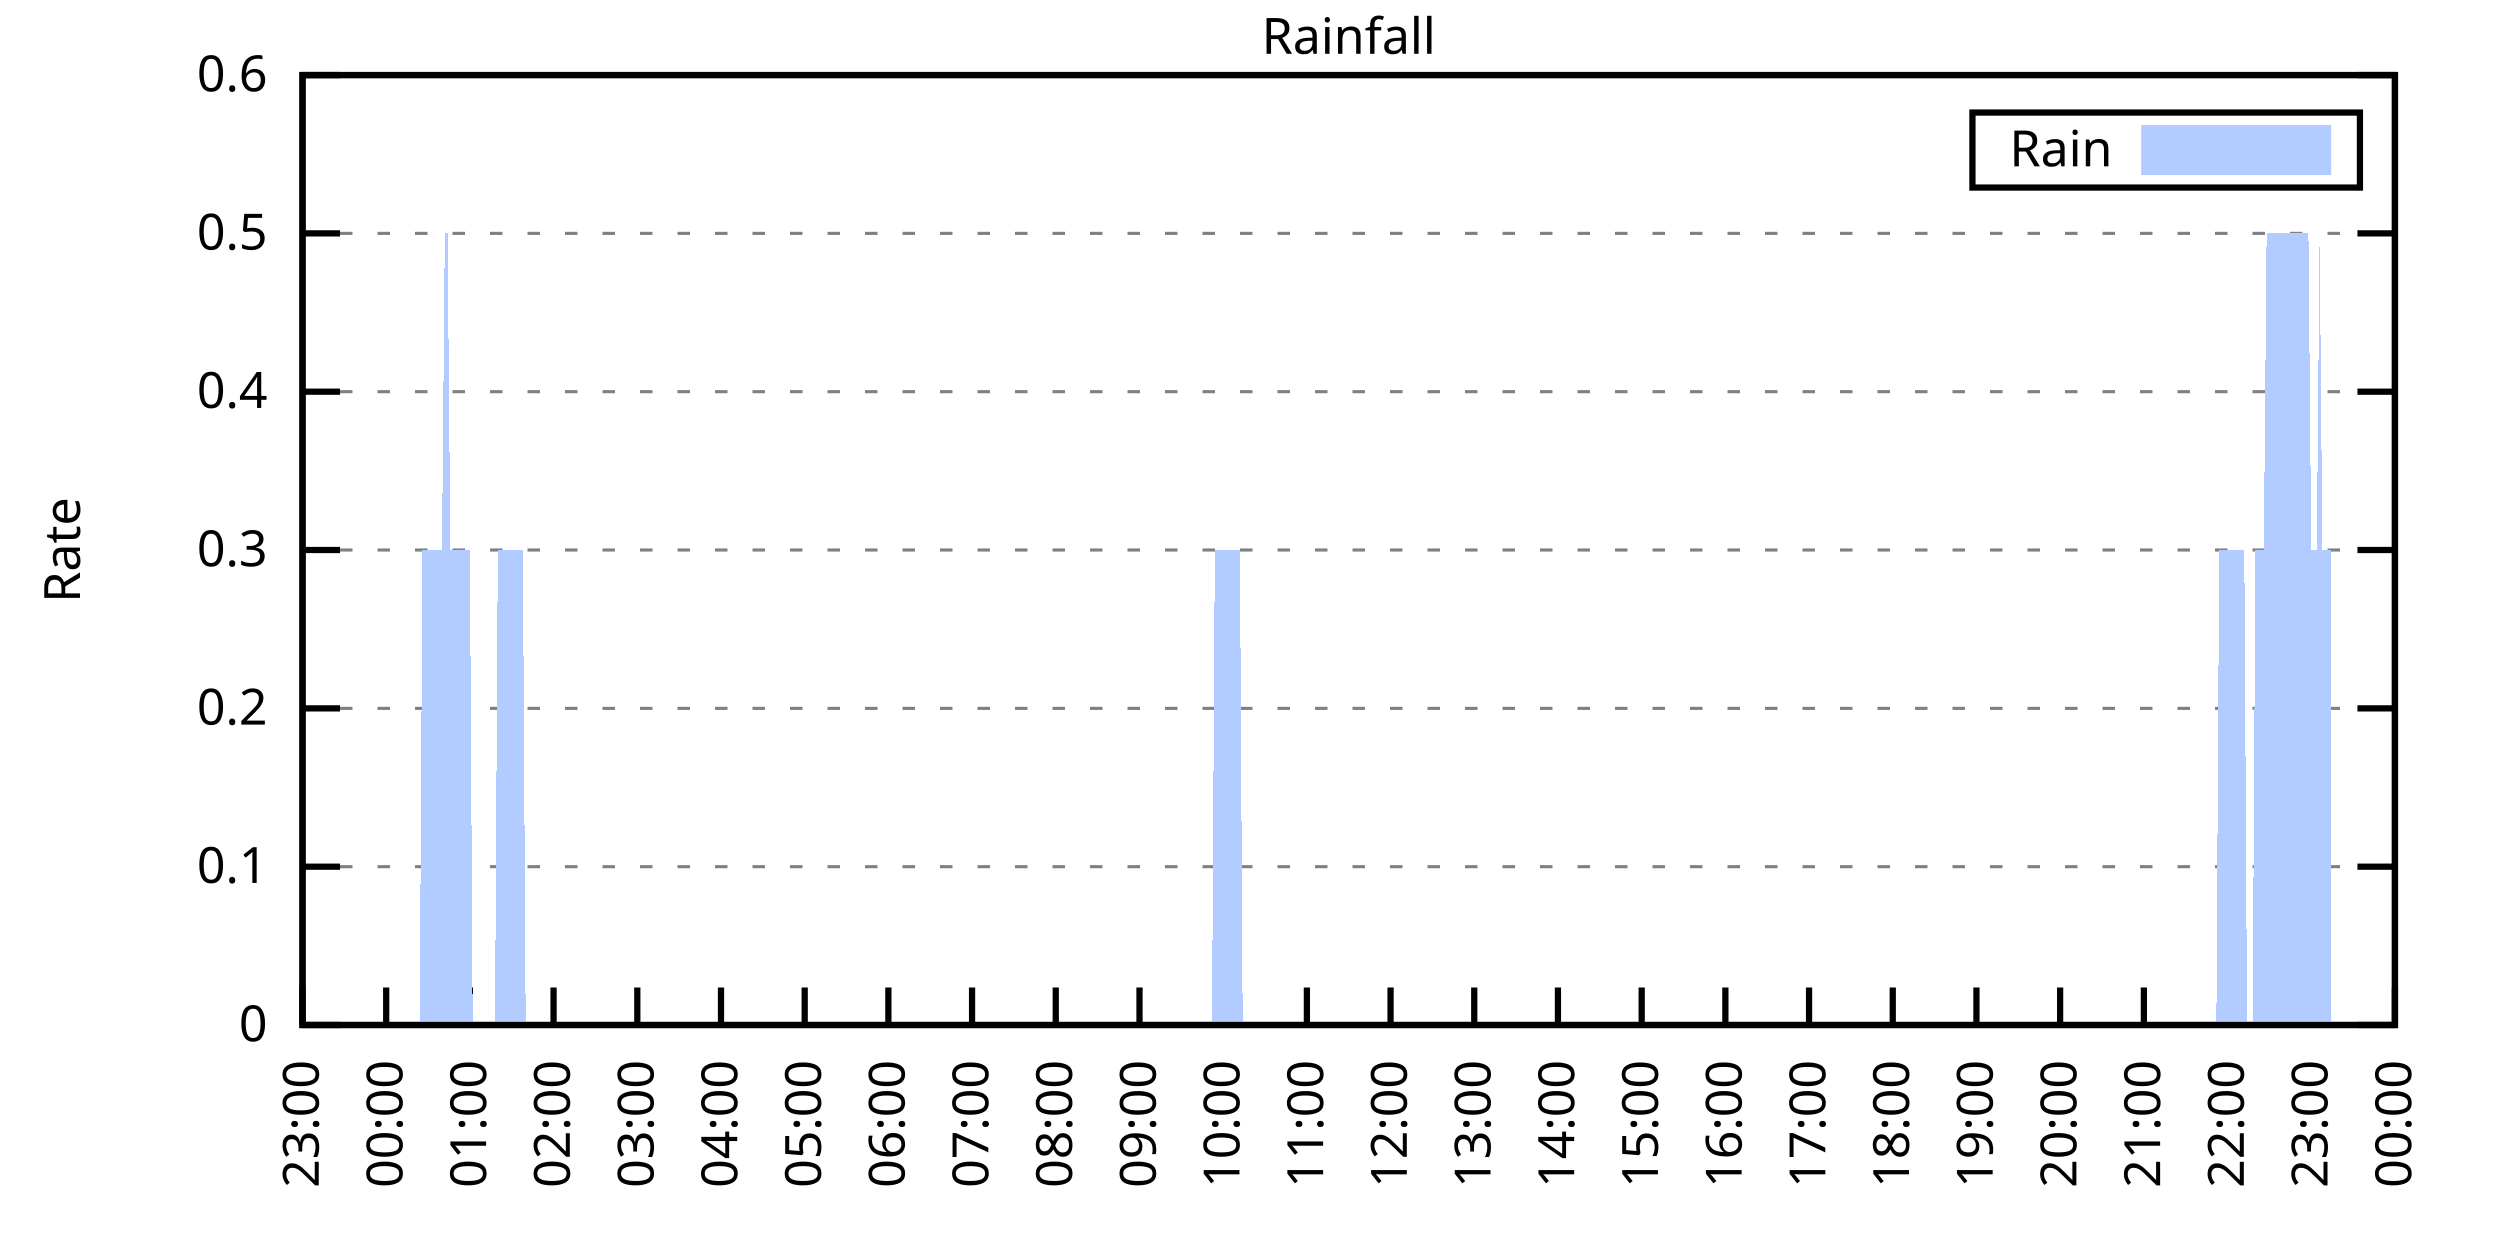
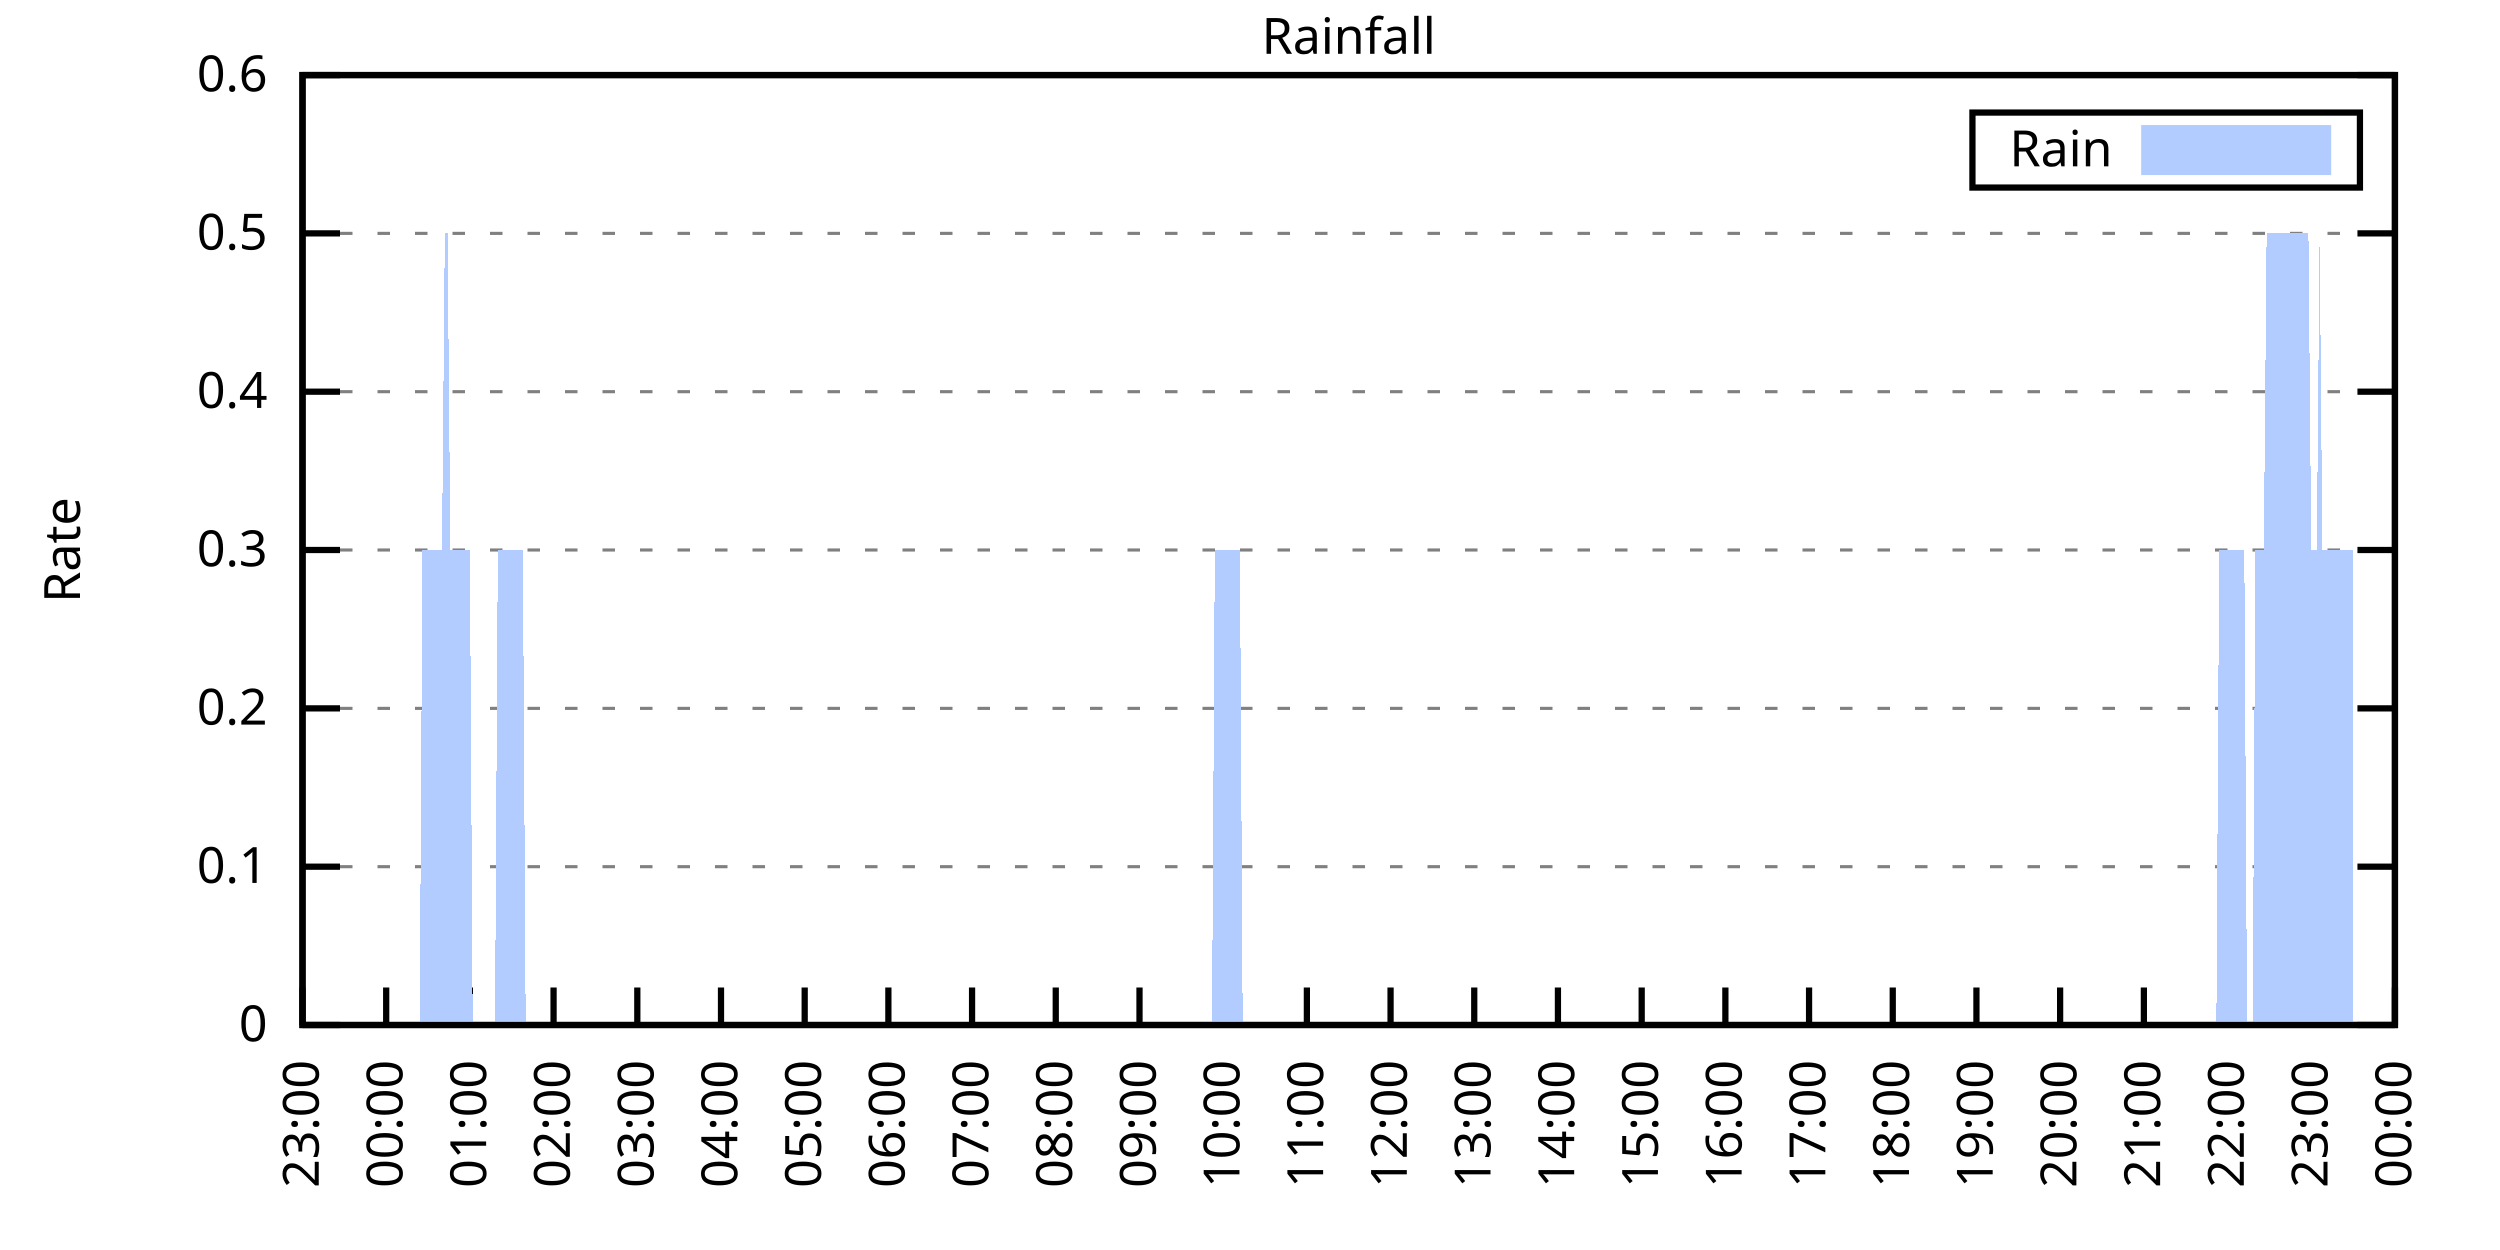
<svg xmlns="http://www.w3.org/2000/svg" xmlns:xlink="http://www.w3.org/1999/xlink" width="400" height="200" viewBox="0 0 400 200">
  <g id="gnuplot_canvas">
    <rect x="0" y="0" width="400" height="200" fill="none" />
    <defs>
      <circle id="gpDot" r="0.5" stroke-width="0.5" stroke="currentColor" />
      <path id="gpPt0" stroke-width="0.333" stroke="currentColor" d="M-1,0 h2 M0,-1 v2" />
      <path id="gpPt1" stroke-width="0.333" stroke="currentColor" d="M-1,-1 L1,1 M1,-1 L-1,1" />
      <path id="gpPt2" stroke-width="0.333" stroke="currentColor" d="M-1,0 L1,0 M0,-1 L0,1 M-1,-1 L1,1 M-1,1 L1,-1" />
      <rect id="gpPt3" stroke-width="0.333" stroke="currentColor" x="-1" y="-1" width="2" height="2" />
      <rect id="gpPt4" stroke-width="0.333" stroke="currentColor" fill="currentColor" x="-1" y="-1" width="2" height="2" />
      <circle id="gpPt5" stroke-width="0.333" stroke="currentColor" cx="0" cy="0" r="1" />
      <use xlink:href="#gpPt5" id="gpPt6" fill="currentColor" stroke="none" />
      <path id="gpPt7" stroke-width="0.333" stroke="currentColor" d="M0,-1.33 L-1.33,0.67 L1.33,0.67 z" />
      <use xlink:href="#gpPt7" id="gpPt8" fill="currentColor" stroke="none" />
      <use xlink:href="#gpPt7" id="gpPt9" stroke="currentColor" transform="rotate(180)" />
      <use xlink:href="#gpPt9" id="gpPt10" fill="currentColor" stroke="none" />
      <use xlink:href="#gpPt3" id="gpPt11" stroke="currentColor" transform="rotate(45)" />
      <use xlink:href="#gpPt11" id="gpPt12" fill="currentColor" stroke="none" />
      <path id="gpPt13" stroke-width="0.333" stroke="currentColor" d="M0,1.330 L1.265,0.411 L0.782,-1.067 L-0.782,-1.076 L-1.265,0.411 z" />
      <use xlink:href="#gpPt13" id="gpPt14" fill="currentColor" stroke="none" />
      <filter id="textbox" filterUnits="objectBoundingBox" x="0" y="0" height="1" width="1">
        <feFlood flood-color="white" flood-opacity="1" result="bgnd" />
        <feComposite in="SourceGraphic" in2="bgnd" operator="atop" />
      </filter>
      <filter id="greybox" filterUnits="objectBoundingBox" x="0" y="0" height="1" width="1">
        <feFlood flood-color="lightgrey" flood-opacity="1" result="grey" />
        <feComposite in="SourceGraphic" in2="grey" operator="atop" />
      </filter>
    </defs>
    <g fill="none" color="white" stroke="currentColor" stroke-width="1.00" stroke-linecap="butt" stroke-linejoin="miter">
</g>
    <g fill="none" color="black" stroke="currentColor" stroke-width="1.00" stroke-linecap="butt" stroke-linejoin="miter">
      <g stroke="none" shape-rendering="crispEdges">
        <polygon fill="rgb(255, 255, 255)" points="48.40,164.00 383.18,164.00 383.18,12.02 48.40,12.02 " />
      </g>
    </g>
    <g fill="none" color="black" stroke="currentColor" stroke-width="1.00" stroke-linecap="butt" stroke-linejoin="miter">
</g>
    <g fill="none" color="black" stroke="black" stroke-width="0.50" stroke-linecap="butt" stroke-linejoin="miter">
</g>
    <g fill="none" color="gray" stroke="currentColor" stroke-width="0.50" stroke-linecap="butt" stroke-linejoin="miter">
      <path stroke="gray" stroke-dasharray="2,4" class="gridline" d="M48.40,164.00 L383.19,164.00  " />
    </g>
    <g fill="none" color="gray" stroke="gray" stroke-width="1.00" stroke-linecap="butt" stroke-linejoin="miter">
</g>
    <g fill="none" color="black" stroke="currentColor" stroke-width="1.00" stroke-linecap="butt" stroke-linejoin="miter">
      <path stroke="black" d="M48.40,164.00 L54.40,164.00 M383.19,164.00 L377.19,164.00  " />
      <g transform="translate(42.80,166.60)" stroke="none" fill="black" font-family="Sans" font-size="8.00" text-anchor="end">
        <text>
          <tspan font-family="Sans"> 0</tspan>
        </text>
      </g>
    </g>
    <g fill="none" color="black" stroke="currentColor" stroke-width="1.00" stroke-linecap="butt" stroke-linejoin="miter">
</g>
    <g fill="none" color="black" stroke="black" stroke-width="0.50" stroke-linecap="butt" stroke-linejoin="miter">
</g>
    <g fill="none" color="gray" stroke="currentColor" stroke-width="0.50" stroke-linecap="butt" stroke-linejoin="miter">
      <path stroke="gray" stroke-dasharray="2,4" class="gridline" d="M48.40,138.67 L383.19,138.67  " />
    </g>
    <g fill="none" color="gray" stroke="gray" stroke-width="1.00" stroke-linecap="butt" stroke-linejoin="miter">
</g>
    <g fill="none" color="black" stroke="currentColor" stroke-width="1.00" stroke-linecap="butt" stroke-linejoin="miter">
      <path stroke="black" d="M48.40,138.67 L54.40,138.67 M383.19,138.67 L377.19,138.67  " />
      <g transform="translate(42.80,141.27)" stroke="none" fill="black" font-family="Sans" font-size="8.00" text-anchor="end">
        <text>
          <tspan font-family="Sans"> 0.1</tspan>
        </text>
      </g>
    </g>
    <g fill="none" color="black" stroke="currentColor" stroke-width="1.00" stroke-linecap="butt" stroke-linejoin="miter">
</g>
    <g fill="none" color="black" stroke="black" stroke-width="0.50" stroke-linecap="butt" stroke-linejoin="miter">
</g>
    <g fill="none" color="gray" stroke="currentColor" stroke-width="0.50" stroke-linecap="butt" stroke-linejoin="miter">
      <path stroke="gray" stroke-dasharray="2,4" class="gridline" d="M48.40,113.34 L383.19,113.34  " />
    </g>
    <g fill="none" color="gray" stroke="gray" stroke-width="1.00" stroke-linecap="butt" stroke-linejoin="miter">
</g>
    <g fill="none" color="black" stroke="currentColor" stroke-width="1.00" stroke-linecap="butt" stroke-linejoin="miter">
      <path stroke="black" d="M48.40,113.34 L54.40,113.34 M383.19,113.34 L377.19,113.34  " />
      <g transform="translate(42.80,115.94)" stroke="none" fill="black" font-family="Sans" font-size="8.00" text-anchor="end">
        <text>
          <tspan font-family="Sans"> 0.2</tspan>
        </text>
      </g>
    </g>
    <g fill="none" color="black" stroke="currentColor" stroke-width="1.00" stroke-linecap="butt" stroke-linejoin="miter">
</g>
    <g fill="none" color="black" stroke="black" stroke-width="0.50" stroke-linecap="butt" stroke-linejoin="miter">
</g>
    <g fill="none" color="gray" stroke="currentColor" stroke-width="0.50" stroke-linecap="butt" stroke-linejoin="miter">
      <path stroke="gray" stroke-dasharray="2,4" class="gridline" d="M48.40,88.00 L383.19,88.00  " />
    </g>
    <g fill="none" color="gray" stroke="gray" stroke-width="1.00" stroke-linecap="butt" stroke-linejoin="miter">
</g>
    <g fill="none" color="black" stroke="currentColor" stroke-width="1.00" stroke-linecap="butt" stroke-linejoin="miter">
      <path stroke="black" d="M48.40,88.00 L54.40,88.00 M383.19,88.00 L377.19,88.00  " />
      <g transform="translate(42.80,90.60)" stroke="none" fill="black" font-family="Sans" font-size="8.00" text-anchor="end">
        <text>
          <tspan font-family="Sans"> 0.3</tspan>
        </text>
      </g>
    </g>
    <g fill="none" color="black" stroke="currentColor" stroke-width="1.00" stroke-linecap="butt" stroke-linejoin="miter">
</g>
    <g fill="none" color="black" stroke="black" stroke-width="0.50" stroke-linecap="butt" stroke-linejoin="miter">
</g>
    <g fill="none" color="gray" stroke="currentColor" stroke-width="0.50" stroke-linecap="butt" stroke-linejoin="miter">
      <path stroke="gray" stroke-dasharray="2,4" class="gridline" d="M48.40,62.67 L383.19,62.67  " />
    </g>
    <g fill="none" color="gray" stroke="gray" stroke-width="1.00" stroke-linecap="butt" stroke-linejoin="miter">
</g>
    <g fill="none" color="black" stroke="currentColor" stroke-width="1.00" stroke-linecap="butt" stroke-linejoin="miter">
      <path stroke="black" d="M48.40,62.67 L54.40,62.67 M383.19,62.67 L377.19,62.67  " />
      <g transform="translate(42.80,65.27)" stroke="none" fill="black" font-family="Sans" font-size="8.00" text-anchor="end">
        <text>
          <tspan font-family="Sans"> 0.4</tspan>
        </text>
      </g>
    </g>
    <g fill="none" color="black" stroke="currentColor" stroke-width="1.00" stroke-linecap="butt" stroke-linejoin="miter">
</g>
    <g fill="none" color="black" stroke="black" stroke-width="0.50" stroke-linecap="butt" stroke-linejoin="miter">
</g>
    <g fill="none" color="gray" stroke="currentColor" stroke-width="0.50" stroke-linecap="butt" stroke-linejoin="miter">
      <path stroke="gray" stroke-dasharray="2,4" class="gridline" d="M48.40,37.34 L383.19,37.34  " />
    </g>
    <g fill="none" color="gray" stroke="gray" stroke-width="1.00" stroke-linecap="butt" stroke-linejoin="miter">
</g>
    <g fill="none" color="black" stroke="currentColor" stroke-width="1.00" stroke-linecap="butt" stroke-linejoin="miter">
      <path stroke="black" d="M48.40,37.34 L54.40,37.34 M383.19,37.34 L377.19,37.34  " />
      <g transform="translate(42.80,39.94)" stroke="none" fill="black" font-family="Sans" font-size="8.00" text-anchor="end">
        <text>
          <tspan font-family="Sans"> 0.5</tspan>
        </text>
      </g>
    </g>
    <g fill="none" color="black" stroke="currentColor" stroke-width="1.00" stroke-linecap="butt" stroke-linejoin="miter">
</g>
    <g fill="none" color="black" stroke="black" stroke-width="0.50" stroke-linecap="butt" stroke-linejoin="miter">
</g>
    <g fill="none" color="gray" stroke="currentColor" stroke-width="0.50" stroke-linecap="butt" stroke-linejoin="miter">
      <path stroke="gray" stroke-dasharray="2,4" class="gridline" d="M48.40,12.01 L383.19,12.01  " />
    </g>
    <g fill="none" color="gray" stroke="gray" stroke-width="1.00" stroke-linecap="butt" stroke-linejoin="miter">
</g>
    <g fill="none" color="black" stroke="currentColor" stroke-width="1.00" stroke-linecap="butt" stroke-linejoin="miter">
      <path stroke="black" d="M48.40,12.01 L54.40,12.01 M383.19,12.01 L377.19,12.01  " />
      <g transform="translate(42.80,14.61)" stroke="none" fill="black" font-family="Sans" font-size="8.00" text-anchor="end">
        <text>
          <tspan font-family="Sans"> 0.6</tspan>
        </text>
      </g>
    </g>
    <g fill="none" color="black" stroke="currentColor" stroke-width="1.00" stroke-linecap="butt" stroke-linejoin="miter">
      <path stroke="black" d="M48.40,164.00 L48.40,158.00  " />
      <g transform="translate(51.00,169.60) rotate(270.00)" stroke="none" fill="black" font-family="Sans" font-size="8.00" text-anchor="end">
        <text>
          <tspan font-family="Sans">23:00</tspan>
        </text>
      </g>
    </g>
    <g fill="none" color="black" stroke="currentColor" stroke-width="1.00" stroke-linecap="butt" stroke-linejoin="miter">
      <path stroke="black" d="M61.79,164.00 L61.79,158.00  " />
      <g transform="translate(64.39,169.60) rotate(270.00)" stroke="none" fill="black" font-family="Sans" font-size="8.00" text-anchor="end">
        <text>
          <tspan font-family="Sans">00:00</tspan>
        </text>
      </g>
    </g>
    <g fill="none" color="black" stroke="currentColor" stroke-width="1.00" stroke-linecap="butt" stroke-linejoin="miter">
      <path stroke="black" d="M75.18,164.00 L75.18,158.00  " />
      <g transform="translate(77.78,169.60) rotate(270.00)" stroke="none" fill="black" font-family="Sans" font-size="8.00" text-anchor="end">
        <text>
          <tspan font-family="Sans">01:00</tspan>
        </text>
      </g>
    </g>
    <g fill="none" color="black" stroke="currentColor" stroke-width="1.00" stroke-linecap="butt" stroke-linejoin="miter">
      <path stroke="black" d="M88.57,164.00 L88.57,158.00  " />
      <g transform="translate(91.17,169.60) rotate(270.00)" stroke="none" fill="black" font-family="Sans" font-size="8.00" text-anchor="end">
        <text>
          <tspan font-family="Sans">02:00</tspan>
        </text>
      </g>
    </g>
    <g fill="none" color="black" stroke="currentColor" stroke-width="1.00" stroke-linecap="butt" stroke-linejoin="miter">
      <path stroke="black" d="M101.97,164.00 L101.97,158.00  " />
      <g transform="translate(104.57,169.60) rotate(270.00)" stroke="none" fill="black" font-family="Sans" font-size="8.00" text-anchor="end">
        <text>
          <tspan font-family="Sans">03:00</tspan>
        </text>
      </g>
    </g>
    <g fill="none" color="black" stroke="currentColor" stroke-width="1.00" stroke-linecap="butt" stroke-linejoin="miter">
      <path stroke="black" d="M115.36,164.00 L115.36,158.00  " />
      <g transform="translate(117.96,169.60) rotate(270.00)" stroke="none" fill="black" font-family="Sans" font-size="8.00" text-anchor="end">
        <text>
          <tspan font-family="Sans">04:00</tspan>
        </text>
      </g>
    </g>
    <g fill="none" color="black" stroke="currentColor" stroke-width="1.00" stroke-linecap="butt" stroke-linejoin="miter">
      <path stroke="black" d="M128.75,164.00 L128.75,158.00  " />
      <g transform="translate(131.35,169.60) rotate(270.00)" stroke="none" fill="black" font-family="Sans" font-size="8.00" text-anchor="end">
        <text>
          <tspan font-family="Sans">05:00</tspan>
        </text>
      </g>
    </g>
    <g fill="none" color="black" stroke="currentColor" stroke-width="1.00" stroke-linecap="butt" stroke-linejoin="miter">
      <path stroke="black" d="M142.14,164.00 L142.14,158.00  " />
      <g transform="translate(144.74,169.60) rotate(270.00)" stroke="none" fill="black" font-family="Sans" font-size="8.00" text-anchor="end">
        <text>
          <tspan font-family="Sans">06:00</tspan>
        </text>
      </g>
    </g>
    <g fill="none" color="black" stroke="currentColor" stroke-width="1.00" stroke-linecap="butt" stroke-linejoin="miter">
      <path stroke="black" d="M155.53,164.00 L155.53,158.00  " />
      <g transform="translate(158.13,169.60) rotate(270.00)" stroke="none" fill="black" font-family="Sans" font-size="8.00" text-anchor="end">
        <text>
          <tspan font-family="Sans">07:00</tspan>
        </text>
      </g>
    </g>
    <g fill="none" color="black" stroke="currentColor" stroke-width="1.00" stroke-linecap="butt" stroke-linejoin="miter">
      <path stroke="black" d="M168.92,164.00 L168.92,158.00  " />
      <g transform="translate(171.52,169.60) rotate(270.00)" stroke="none" fill="black" font-family="Sans" font-size="8.00" text-anchor="end">
        <text>
          <tspan font-family="Sans">08:00</tspan>
        </text>
      </g>
    </g>
    <g fill="none" color="black" stroke="currentColor" stroke-width="1.00" stroke-linecap="butt" stroke-linejoin="miter">
      <path stroke="black" d="M182.32,164.00 L182.32,158.00  " />
      <g transform="translate(184.92,169.60) rotate(270.00)" stroke="none" fill="black" font-family="Sans" font-size="8.00" text-anchor="end">
        <text>
          <tspan font-family="Sans">09:00</tspan>
        </text>
      </g>
    </g>
    <g fill="none" color="black" stroke="currentColor" stroke-width="1.00" stroke-linecap="butt" stroke-linejoin="miter">
      <path stroke="black" d="M195.71,164.00 L195.71,158.00  " />
      <g transform="translate(198.31,169.60) rotate(270.00)" stroke="none" fill="black" font-family="Sans" font-size="8.00" text-anchor="end">
        <text>
          <tspan font-family="Sans">10:00</tspan>
        </text>
      </g>
    </g>
    <g fill="none" color="black" stroke="currentColor" stroke-width="1.00" stroke-linecap="butt" stroke-linejoin="miter">
      <path stroke="black" d="M209.10,164.00 L209.10,158.00  " />
      <g transform="translate(211.70,169.60) rotate(270.00)" stroke="none" fill="black" font-family="Sans" font-size="8.00" text-anchor="end">
        <text>
          <tspan font-family="Sans">11:00</tspan>
        </text>
      </g>
    </g>
    <g fill="none" color="black" stroke="currentColor" stroke-width="1.00" stroke-linecap="butt" stroke-linejoin="miter">
      <path stroke="black" d="M222.49,164.00 L222.49,158.00  " />
      <g transform="translate(225.09,169.60) rotate(270.00)" stroke="none" fill="black" font-family="Sans" font-size="8.00" text-anchor="end">
        <text>
          <tspan font-family="Sans">12:00</tspan>
        </text>
      </g>
    </g>
    <g fill="none" color="black" stroke="currentColor" stroke-width="1.00" stroke-linecap="butt" stroke-linejoin="miter">
      <path stroke="black" d="M235.88,164.00 L235.88,158.00  " />
      <g transform="translate(238.48,169.60) rotate(270.00)" stroke="none" fill="black" font-family="Sans" font-size="8.00" text-anchor="end">
        <text>
          <tspan font-family="Sans">13:00</tspan>
        </text>
      </g>
    </g>
    <g fill="none" color="black" stroke="currentColor" stroke-width="1.00" stroke-linecap="butt" stroke-linejoin="miter">
      <path stroke="black" d="M249.27,164.00 L249.27,158.00  " />
      <g transform="translate(251.87,169.60) rotate(270.00)" stroke="none" fill="black" font-family="Sans" font-size="8.00" text-anchor="end">
        <text>
          <tspan font-family="Sans">14:00</tspan>
        </text>
      </g>
    </g>
    <g fill="none" color="black" stroke="currentColor" stroke-width="1.00" stroke-linecap="butt" stroke-linejoin="miter">
      <path stroke="black" d="M262.67,164.00 L262.67,158.00  " />
      <g transform="translate(265.27,169.60) rotate(270.00)" stroke="none" fill="black" font-family="Sans" font-size="8.00" text-anchor="end">
        <text>
          <tspan font-family="Sans">15:00</tspan>
        </text>
      </g>
    </g>
    <g fill="none" color="black" stroke="currentColor" stroke-width="1.00" stroke-linecap="butt" stroke-linejoin="miter">
      <path stroke="black" d="M276.06,164.00 L276.06,158.00  " />
      <g transform="translate(278.66,169.60) rotate(270.00)" stroke="none" fill="black" font-family="Sans" font-size="8.00" text-anchor="end">
        <text>
          <tspan font-family="Sans">16:00</tspan>
        </text>
      </g>
    </g>
    <g fill="none" color="black" stroke="currentColor" stroke-width="1.00" stroke-linecap="butt" stroke-linejoin="miter">
      <path stroke="black" d="M289.45,164.00 L289.45,158.00  " />
      <g transform="translate(292.05,169.60) rotate(270.00)" stroke="none" fill="black" font-family="Sans" font-size="8.00" text-anchor="end">
        <text>
          <tspan font-family="Sans">17:00</tspan>
        </text>
      </g>
    </g>
    <g fill="none" color="black" stroke="currentColor" stroke-width="1.00" stroke-linecap="butt" stroke-linejoin="miter">
      <path stroke="black" d="M302.84,164.00 L302.84,158.00  " />
      <g transform="translate(305.44,169.60) rotate(270.00)" stroke="none" fill="black" font-family="Sans" font-size="8.00" text-anchor="end">
        <text>
          <tspan font-family="Sans">18:00</tspan>
        </text>
      </g>
    </g>
    <g fill="none" color="black" stroke="currentColor" stroke-width="1.00" stroke-linecap="butt" stroke-linejoin="miter">
      <path stroke="black" d="M316.23,164.00 L316.23,158.00  " />
      <g transform="translate(318.83,169.60) rotate(270.00)" stroke="none" fill="black" font-family="Sans" font-size="8.00" text-anchor="end">
        <text>
          <tspan font-family="Sans">19:00</tspan>
        </text>
      </g>
    </g>
    <g fill="none" color="black" stroke="currentColor" stroke-width="1.00" stroke-linecap="butt" stroke-linejoin="miter">
      <path stroke="black" d="M329.62,164.00 L329.62,158.00  " />
      <g transform="translate(332.22,169.60) rotate(270.00)" stroke="none" fill="black" font-family="Sans" font-size="8.00" text-anchor="end">
        <text>
          <tspan font-family="Sans">20:00</tspan>
        </text>
      </g>
    </g>
    <g fill="none" color="black" stroke="currentColor" stroke-width="1.00" stroke-linecap="butt" stroke-linejoin="miter">
      <path stroke="black" d="M343.02,164.00 L343.02,158.00  " />
      <g transform="translate(345.62,169.60) rotate(270.00)" stroke="none" fill="black" font-family="Sans" font-size="8.00" text-anchor="end">
        <text>
          <tspan font-family="Sans">21:00</tspan>
        </text>
      </g>
    </g>
    <g fill="none" color="black" stroke="currentColor" stroke-width="1.00" stroke-linecap="butt" stroke-linejoin="miter">
      <path stroke="black" d="M356.41,164.00 L356.41,158.00  " />
      <g transform="translate(359.01,169.60) rotate(270.00)" stroke="none" fill="black" font-family="Sans" font-size="8.00" text-anchor="end">
        <text>
          <tspan font-family="Sans">22:00</tspan>
        </text>
      </g>
    </g>
    <g fill="none" color="black" stroke="currentColor" stroke-width="1.00" stroke-linecap="butt" stroke-linejoin="miter">
      <path stroke="black" d="M369.80,164.00 L369.80,158.00  " />
      <g transform="translate(372.40,169.60) rotate(270.00)" stroke="none" fill="black" font-family="Sans" font-size="8.00" text-anchor="end">
        <text>
          <tspan font-family="Sans">23:00</tspan>
        </text>
      </g>
    </g>
    <g fill="none" color="black" stroke="currentColor" stroke-width="1.00" stroke-linecap="butt" stroke-linejoin="miter">
      <path stroke="black" d="M383.19,164.00 L383.19,158.00  " />
      <g transform="translate(385.79,169.60) rotate(270.00)" stroke="none" fill="black" font-family="Sans" font-size="8.00" text-anchor="end">
        <text>
          <tspan font-family="Sans">00:00</tspan>
        </text>
      </g>
    </g>
    <g fill="none" color="black" stroke="currentColor" stroke-width="1.00" stroke-linecap="butt" stroke-linejoin="miter">
</g>
    <g fill="none" color="black" stroke="currentColor" stroke-width="1.00" stroke-linecap="butt" stroke-linejoin="miter">
      <path stroke="black" d="M48.40,12.01 L48.40,164.00 L383.19,164.00 L383.19,12.01 L48.40,12.01 Z  " />
    </g>
    <g fill="none" color="black" stroke="currentColor" stroke-width="1.00" stroke-linecap="butt" stroke-linejoin="miter">
</g>
    <g fill="none" color="black" stroke="currentColor" stroke-width="1.00" stroke-linecap="butt" stroke-linejoin="miter">
      <path stroke="black" d="M315.59,30.01 L315.59,18.01 L377.59,18.01 L377.59,30.01 L315.59,30.01 Z  " />
    </g>
    <g id="Rainfall_plot_1">
      <g fill="none" color="white" stroke="black" stroke-width="2.00" stroke-linecap="butt" stroke-linejoin="miter">
</g>
      <g fill="none" color="black" stroke="currentColor" stroke-width="2.00" stroke-linecap="butt" stroke-linejoin="miter">
        <g transform="translate(337.99,26.61)" stroke="none" fill="black" font-family="Sans" font-size="8.00" text-anchor="end">
          <text>
            <tspan font-family="Sans">Rain</tspan>
          </text>
        </g>
      </g>
      <g fill="none" color="black" stroke="currentColor" stroke-width="2.00" stroke-linecap="butt" stroke-linejoin="miter">
        <g stroke="none" shape-rendering="crispEdges">
          <polygon fill="rgb(178, 204, 255)" points="343.59,27.01 371.99,27.01 371.99,21.01 343.59,21.01 " />
        </g>
        <path stroke="rgb(178, 204, 255)" d="M343.59,27.01 L371.99,27.01 L371.99,21.01 L343.59,21.01 L343.59,27.01 Z  " />
      </g>
      <g fill="none" color="black" stroke="currentColor" stroke-width="2.00" stroke-linecap="butt" stroke-linejoin="miter">
        <g stroke="none" shape-rendering="crispEdges">
-           <polygon fill="rgb(178, 204, 255)" points="51.97,164.00 52.42,164.00 52.86,164.00 53.31,164.00 53.76,164.00 54.20,164.00 54.65,164.00 55.10,164.00 55.54,164.00 55.99,164.00 56.43,164.00 56.88,164.00 57.33,164.00 57.77,164.00 58.22,164.00 58.67,164.00 59.11,164.00 59.56,164.00 60.01,164.00 60.45,164.00 60.90,164.00 61.35,164.00 61.79,164.00 62.24,164.00 62.68,164.00 63.13,164.00 63.58,164.00 64.02,164.00 64.47,164.00 64.92,164.00 65.36,164.00 65.81,164.00 66.26,164.00 66.70,164.00 67.15,164.00 67.59,88.00 68.04,88.00 68.49,88.00 68.93,88.00 69.38,88.00 69.83,88.00 70.27,88.00 70.72,88.00 71.17,37.34 71.61,37.34 72.06,88.00 72.50,88.00 72.95,88.00 73.40,88.00 73.84,88.00 74.29,88.00 74.74,88.00 75.18,88.00 75.63,164.00 76.08,164.00 76.52,164.00 76.97,164.00 77.42,164.00 77.86,164.00 78.31,164.00 78.75,164.00 79.20,164.00 79.65,88.00 80.09,88.00 80.54,88.00 80.99,88.00 81.43,88.00 81.88,88.00 82.33,88.00 82.77,88.00 83.22,88.00 83.66,88.00 84.11,164.00 84.56,164.00 85.00,164.00 85.45,164.00 85.90,164.00 86.34,164.00 86.79,164.00 87.24,164.00 87.68,164.00 88.13,164.00 88.57,164.00 89.02,164.00 89.47,164.00 89.91,164.00 90.36,164.00 90.81,164.00 91.25,164.00 91.70,164.00 92.15,164.00 92.59,164.00 93.04,164.00 93.49,164.00 93.93,164.00 94.38,164.00 94.82,164.00 95.27,164.00 95.72,164.00 96.16,164.00 96.61,164.00 97.06,164.00 97.50,164.00 97.95,164.00 98.40,164.00 98.84,164.00 99.29,164.00 99.73,164.00 100.18,164.00 100.63,164.00 101.07,164.00 101.52,164.00 101.97,164.00 102.41,164.00 102.86,164.00 103.31,164.00 103.75,164.00 104.20,164.00 104.64,164.00 105.09,164.00 105.54,164.00 105.98,164.00 106.43,164.00 106.88,164.00 107.32,164.00 107.77,164.00 108.22,164.00 108.66,164.00 109.11,164.00 109.55,164.00 110.00,164.00 110.45,164.00 110.89,164.00 111.34,164.00 111.79,164.00 112.23,164.00 112.68,164.00 113.13,164.00 113.57,164.00 114.02,164.00 114.47,164.00 114.91,164.00 115.36,164.00 115.80,164.00 116.25,164.00 116.70,164.00 117.14,164.00 117.59,164.00 118.04,164.00 118.48,164.00 118.93,164.00 119.38,164.00 119.82,164.00 120.27,164.00 120.71,164.00 121.16,164.00 121.61,164.00 122.05,164.00 122.50,164.00 122.95,164.00 123.39,164.00 123.84,164.00 124.29,164.00 124.73,164.00 125.18,164.00 125.62,164.00 126.07,164.00 126.52,164.00 126.96,164.00 127.41,164.00 127.86,164.00 128.30,164.00 128.75,164.00 129.20,164.00 129.64,164.00 130.09,164.00 130.54,164.00 130.98,164.00 131.43,164.00 131.87,164.00 132.32,164.00 132.77,164.00 133.21,164.00 133.66,164.00 134.11,164.00 134.55,164.00 135.00,164.00 135.45,164.00 135.89,164.00 136.34,164.00 136.78,164.00 137.23,164.00 137.68,164.00 138.12,164.00 138.57,164.00 139.02,164.00 139.46,164.00 139.91,164.00 140.36,164.00 140.80,164.00 141.25,164.00 141.69,164.00 142.14,164.00 142.59,164.00 143.03,164.00 143.48,164.00 143.93,164.00 144.37,164.00 144.82,164.00 145.27,164.00 145.71,164.00 146.16,164.00 146.61,164.00 147.05,164.00 147.50,164.00 147.94,164.00 148.39,164.00 148.84,164.00 149.28,164.00 149.73,164.00 150.18,164.00 150.62,164.00 151.07,164.00 151.52,164.00 151.96,164.00 152.41,164.00 152.85,164.00 153.30,164.00 153.75,164.00 154.19,164.00 154.64,164.00 155.09,164.00 155.53,164.00 155.98,164.00 156.43,164.00 156.87,164.00 157.32,164.00 157.76,164.00 158.21,164.00 158.66,164.00 159.10,164.00 159.55,164.00 160.00,164.00 160.44,164.00 160.89,164.00 161.34,164.00 161.78,164.00 162.23,164.00 162.67,164.00 163.12,164.00 163.57,164.00 164.01,164.00 164.46,164.00 164.91,164.00 165.35,164.00 165.80,164.00 166.25,164.00 166.69,164.00 167.14,164.00 167.59,164.00 168.03,164.00 168.48,164.00 168.92,164.00 169.37,164.00 169.82,164.00 170.26,164.00 170.71,164.00 171.16,164.00 171.60,164.00 172.05,164.00 172.50,164.00 172.94,164.00 173.39,164.00 173.83,164.00 174.28,164.00 174.73,164.00 175.17,164.00 175.62,164.00 176.07,164.00 176.51,164.00 176.96,164.00 177.41,164.00 177.85,164.00 178.30,164.00 178.74,164.00 179.19,164.00 179.64,164.00 180.08,164.00 180.53,164.00 180.98,164.00 181.42,164.00 181.87,164.00 182.32,164.00 182.76,164.00 183.21,164.00 183.66,164.00 184.10,164.00 184.55,164.00 184.99,164.00 185.44,164.00 185.89,164.00 186.33,164.00 186.78,164.00 187.23,164.00 187.67,164.00 188.12,164.00 188.57,164.00 189.01,164.00 189.46,164.00 189.90,164.00 190.35,164.00 190.80,164.00 191.24,164.00 191.69,164.00 192.14,164.00 192.58,164.00 193.03,164.00 193.48,164.00 193.92,164.00 194.37,88.00 194.81,88.00 195.26,88.00 195.71,88.00 196.15,88.00 196.60,88.00 197.05,88.00 197.49,88.00 197.94,88.00 198.39,88.00 198.83,164.00 199.28,164.00 199.73,164.00 200.17,164.00 200.62,164.00 201.06,164.00 201.51,164.00 201.96,164.00 202.40,164.00 202.85,164.00 203.30,164.00 203.74,164.00 204.19,164.00 204.64,164.00 205.08,164.00 205.53,164.00 205.97,164.00 206.42,164.00 206.87,164.00 207.31,164.00 207.76,164.00 208.21,164.00 208.65,164.00 209.10,164.00 209.55,164.00 209.99,164.00 210.44,164.00 210.88,164.00 211.33,164.00 211.78,164.00 212.22,164.00 212.67,164.00 213.12,164.00 213.56,164.00 214.01,164.00 214.46,164.00 214.90,164.00 215.35,164.00 215.80,164.00 216.24,164.00 216.69,164.00 217.13,164.00 217.58,164.00 218.03,164.00 218.47,164.00 218.92,164.00 219.37,164.00 219.81,164.00 220.26,164.00 220.71,164.00 221.15,164.00 221.60,164.00 222.04,164.00 222.49,164.00 222.94,164.00 223.38,164.00 223.83,164.00 224.28,164.00 224.72,164.00 225.17,164.00 225.62,164.00 226.06,164.00 226.51,164.00 226.95,164.00 227.40,164.00 227.85,164.00 228.29,164.00 228.74,164.00 229.19,164.00 229.63,164.00 230.08,164.00 230.53,164.00 230.97,164.00 231.42,164.00 231.86,164.00 232.31,164.00 232.76,164.00 233.20,164.00 233.65,164.00 234.10,164.00 234.54,164.00 234.99,164.00 235.44,164.00 235.88,164.00 236.33,164.00 236.78,164.00 237.22,164.00 237.67,164.00 238.11,164.00 238.56,164.00 239.01,164.00 239.45,164.00 239.90,164.00 240.35,164.00 240.79,164.00 241.24,164.00 241.69,164.00 242.13,164.00 242.58,164.00 243.02,164.00 243.47,164.00 243.92,164.00 244.36,164.00 244.81,164.00 245.26,164.00 245.70,164.00 246.15,164.00 246.60,164.00 247.04,164.00 247.49,164.00 247.93,164.00 248.38,164.00 248.83,164.00 249.27,164.00 249.72,164.00 250.17,164.00 250.61,164.00 251.06,164.00 251.51,164.00 251.95,164.00 252.40,164.00 252.85,164.00 253.29,164.00 253.74,164.00 254.18,164.00 254.63,164.00 255.08,164.00 255.52,164.00 255.97,164.00 256.42,164.00 256.86,164.00 257.31,164.00 257.76,164.00 258.20,164.00 258.65,164.00 259.09,164.00 259.54,164.00 259.99,164.00 260.43,164.00 260.88,164.00 261.33,164.00 261.77,164.00 262.22,164.00 262.67,164.00 263.11,164.00 263.56,164.00 264.00,164.00 264.45,164.00 264.90,164.00 265.34,164.00 265.79,164.00 266.24,164.00 266.68,164.00 267.13,164.00 267.58,164.00 268.02,164.00 268.47,164.00 268.92,164.00 269.36,164.00 269.81,164.00 270.25,164.00 270.70,164.00 271.15,164.00 271.59,164.00 272.04,164.00 272.49,164.00 272.93,164.00 273.38,164.00 273.83,164.00 274.27,164.00 274.72,164.00 275.16,164.00 275.61,164.00 276.06,164.00 276.50,164.00 276.95,164.00 277.40,164.00 277.84,164.00 278.29,164.00 278.74,164.00 279.18,164.00 279.63,164.00 280.07,164.00 280.52,164.00 280.97,164.00 281.41,164.00 281.86,164.00 282.31,164.00 282.75,164.00 283.20,164.00 283.65,164.00 284.09,164.00 284.54,164.00 284.98,164.00 285.43,164.00 285.88,164.00 286.32,164.00 286.77,164.00 287.22,164.00 287.66,164.00 288.11,164.00 288.56,164.00 289.00,164.00 289.45,164.00 289.90,164.00 290.34,164.00 290.79,164.00 291.23,164.00 291.68,164.00 292.13,164.00 292.57,164.00 293.02,164.00 293.47,164.00 293.91,164.00 294.36,164.00 294.81,164.00 295.25,164.00 295.70,164.00 296.14,164.00 296.59,164.00 297.04,164.00 297.48,164.00 297.93,164.00 298.38,164.00 298.82,164.00 299.27,164.00 299.72,164.00 300.16,164.00 300.61,164.00 301.05,164.00 301.50,164.00 301.95,164.00 302.39,164.00 302.84,164.00 303.29,164.00 303.73,164.00 304.18,164.00 304.63,164.00 305.07,164.00 305.52,164.00 305.97,164.00 306.41,164.00 306.86,164.00 307.30,164.00 307.75,164.00 308.20,164.00 308.64,164.00 309.09,164.00 309.54,164.00 309.98,164.00 310.43,164.00 310.88,164.00 311.32,164.00 311.77,164.00 312.21,164.00 312.66,164.00 313.11,164.00 313.55,164.00 314.00,164.00 314.45,164.00 314.89,164.00 315.34,164.00 315.79,164.00 316.23,164.00 316.68,164.00 317.12,164.00 317.57,164.00 318.02,164.00 318.46,164.00 318.91,164.00 319.36,164.00 319.80,164.00 320.25,164.00 320.70,164.00 321.14,164.00 321.59,164.00 322.04,164.00 322.48,164.00 322.93,164.00 323.37,164.00 323.82,164.00 324.27,164.00 324.71,164.00 325.16,164.00 325.61,164.00 326.05,164.00 326.50,164.00 326.95,164.00 327.39,164.00 327.84,164.00 328.28,164.00 328.73,164.00 329.18,164.00 329.62,164.00 330.07,164.00 330.52,164.00 330.96,164.00 331.41,164.00 331.86,164.00 332.30,164.00 332.75,164.00 333.19,164.00 333.64,164.00 334.09,164.00 334.53,164.00 334.98,164.00 335.43,164.00 335.87,164.00 336.32,164.00 336.77,164.00 337.21,164.00 337.66,164.00 338.10,164.00 338.55,164.00 339.00,164.00 339.44,164.00 339.89,164.00 340.34,164.00 340.78,164.00 341.23,164.00 341.68,164.00 342.12,164.00 342.57,164.00 343.02,164.00 343.46,164.00 343.91,164.00 344.35,164.00 344.80,164.00 345.25,164.00 345.69,164.00 346.14,164.00 346.59,164.00 347.03,164.00 347.48,164.00 347.93,164.00 348.37,164.00 348.82,164.00 349.26,164.00 349.71,164.00 350.16,164.00 350.60,164.00 351.05,164.00 351.50,164.00 351.94,164.00 352.39,164.00 352.84,164.00 353.28,164.00 353.73,164.00 354.17,164.00 354.62,164.00 355.07,88.00 355.51,88.00 355.96,88.00 356.41,88.00 356.85,88.00 357.30,88.00 357.75,88.00 358.19,88.00 358.64,88.00 359.09,88.00 359.53,164.00 359.98,164.00 360.42,164.00 360.87,88.00 361.32,88.00 361.76,88.00 362.21,88.00 362.66,37.34 363.10,37.34 363.55,37.34 364.00,37.34 364.44,37.34 364.89,37.34 365.33,37.34 365.78,37.34 366.23,37.34 366.67,37.34 367.12,37.34 367.57,37.34 368.01,37.34 368.46,37.34 368.91,37.34 369.35,37.34 369.80,88.00 370.24,88.00 370.69,88.00 371.14,37.34 371.58,88.00 372.03,88.00 372.48,88.00 372.92,88.00 372.92,164.00 51.97,164.00 " />
+           <polygon fill="rgb(178, 204, 255)" points="55.54,164.00 55.99,164.00 56.43,164.00 56.88,164.00 57.33,164.00 57.77,164.00 58.22,164.00 58.67,164.00 59.11,164.00 59.56,164.00 60.01,164.00 60.45,164.00 60.90,164.00 61.35,164.00 61.79,164.00 62.24,164.00 62.68,164.00 63.13,164.00 63.58,164.00 64.02,164.00 64.47,164.00 64.92,164.00 65.36,164.00 65.81,164.00 66.26,164.00 66.70,164.00 67.15,164.00 67.59,88.00 68.04,88.00 68.49,88.00 68.93,88.00 69.38,88.00 69.83,88.00 70.27,88.00 70.72,88.00 71.17,37.34 71.61,37.34 72.06,88.00 72.50,88.00 72.95,88.00 73.40,88.00 73.84,88.00 74.29,88.00 74.74,88.00 75.18,88.00 75.63,164.00 76.08,164.00 76.52,164.00 76.97,164.00 77.42,164.00 77.86,164.00 78.31,164.00 78.75,164.00 79.20,164.00 79.65,88.00 80.09,88.00 80.54,88.00 80.99,88.00 81.43,88.00 81.88,88.00 82.33,88.00 82.77,88.00 83.22,88.00 83.66,88.00 84.11,164.00 84.56,164.00 85.00,164.00 85.45,164.00 85.90,164.00 86.34,164.00 86.79,164.00 87.24,164.00 87.68,164.00 88.13,164.00 88.57,164.00 89.02,164.00 89.47,164.00 89.91,164.00 90.36,164.00 90.81,164.00 91.25,164.00 91.70,164.00 92.15,164.00 92.59,164.00 93.04,164.00 93.49,164.00 93.93,164.00 94.38,164.00 94.82,164.00 95.27,164.00 95.72,164.00 96.16,164.00 96.61,164.00 97.06,164.00 97.50,164.00 97.95,164.00 98.40,164.00 98.84,164.00 99.29,164.00 99.73,164.00 100.18,164.00 100.63,164.00 101.07,164.00 101.52,164.00 101.97,164.00 102.41,164.00 102.86,164.00 103.31,164.00 103.75,164.00 104.20,164.00 104.64,164.00 105.09,164.00 105.54,164.00 105.98,164.00 106.43,164.00 106.88,164.00 107.32,164.00 107.77,164.00 108.22,164.00 108.66,164.00 109.11,164.00 109.55,164.00 110.00,164.00 110.45,164.00 110.89,164.00 111.34,164.00 111.79,164.00 112.23,164.00 112.68,164.00 113.13,164.00 113.57,164.00 114.02,164.00 114.47,164.00 114.91,164.00 115.36,164.00 115.80,164.00 116.25,164.00 116.70,164.00 117.14,164.00 117.59,164.00 118.04,164.00 118.48,164.00 118.93,164.00 119.38,164.00 119.82,164.00 120.27,164.00 120.71,164.00 121.16,164.00 121.61,164.00 122.05,164.00 122.50,164.00 122.95,164.00 123.39,164.00 123.84,164.00 124.29,164.00 124.73,164.00 125.18,164.00 125.62,164.00 126.07,164.00 126.52,164.00 126.96,164.00 127.41,164.00 127.86,164.00 128.30,164.00 128.75,164.00 129.20,164.00 129.64,164.00 130.09,164.00 130.54,164.00 130.98,164.00 131.43,164.00 131.87,164.00 132.32,164.00 132.77,164.00 133.21,164.00 133.66,164.00 134.11,164.00 134.55,164.00 135.00,164.00 135.45,164.00 135.89,164.00 136.34,164.00 136.78,164.00 137.23,164.00 137.68,164.00 138.12,164.00 138.57,164.00 139.02,164.00 139.46,164.00 139.91,164.00 140.36,164.00 140.80,164.00 141.25,164.00 141.69,164.00 142.14,164.00 142.59,164.00 143.03,164.00 143.48,164.00 143.93,164.00 144.37,164.00 144.82,164.00 145.27,164.00 145.71,164.00 146.16,164.00 146.61,164.00 147.05,164.00 147.50,164.00 147.94,164.00 148.39,164.00 148.84,164.00 149.28,164.00 149.73,164.00 150.18,164.00 150.62,164.00 151.07,164.00 151.52,164.00 151.96,164.00 152.41,164.00 152.85,164.00 153.30,164.00 153.75,164.00 154.19,164.00 154.64,164.00 155.09,164.00 155.53,164.00 155.98,164.00 156.43,164.00 156.87,164.00 157.32,164.00 157.76,164.00 158.21,164.00 158.66,164.00 159.10,164.00 159.55,164.00 160.00,164.00 160.44,164.00 160.89,164.00 161.34,164.00 161.78,164.00 162.23,164.00 162.67,164.00 163.12,164.00 163.57,164.00 164.01,164.00 164.46,164.00 164.91,164.00 165.35,164.00 165.80,164.00 166.25,164.00 166.69,164.00 167.14,164.00 167.59,164.00 168.03,164.00 168.48,164.00 168.92,164.00 169.37,164.00 169.82,164.00 170.26,164.00 170.71,164.00 171.16,164.00 171.60,164.00 172.05,164.00 172.50,164.00 172.94,164.00 173.39,164.00 173.83,164.00 174.28,164.00 174.73,164.00 175.17,164.00 175.62,164.00 176.07,164.00 176.51,164.00 176.96,164.00 177.41,164.00 177.85,164.00 178.30,164.00 178.74,164.00 179.19,164.00 179.64,164.00 180.08,164.00 180.53,164.00 180.98,164.00 181.42,164.00 181.87,164.00 182.32,164.00 182.76,164.00 183.21,164.00 183.66,164.00 184.10,164.00 184.55,164.00 184.99,164.00 185.44,164.00 185.89,164.00 186.33,164.00 186.78,164.00 187.23,164.00 187.67,164.00 188.12,164.00 188.57,164.00 189.01,164.00 189.46,164.00 189.90,164.00 190.35,164.00 190.80,164.00 191.24,164.00 191.69,164.00 192.14,164.00 192.58,164.00 193.03,164.00 193.48,164.00 193.92,164.00 194.37,88.00 194.81,88.00 195.26,88.00 195.71,88.00 196.15,88.00 196.60,88.00 197.05,88.00 197.49,88.00 197.94,88.00 198.39,88.00 198.83,164.00 199.28,164.00 199.73,164.00 200.17,164.00 200.62,164.00 201.06,164.00 201.51,164.00 201.96,164.00 202.40,164.00 202.85,164.00 203.30,164.00 203.74,164.00 204.19,164.00 204.64,164.00 205.08,164.00 205.53,164.00 205.97,164.00 206.42,164.00 206.87,164.00 207.31,164.00 207.76,164.00 208.21,164.00 208.65,164.00 209.10,164.00 209.55,164.00 209.99,164.00 210.44,164.00 210.88,164.00 211.33,164.00 211.78,164.00 212.22,164.00 212.67,164.00 213.12,164.00 213.56,164.00 214.01,164.00 214.46,164.00 214.90,164.00 215.35,164.00 215.80,164.00 216.24,164.00 216.69,164.00 217.13,164.00 217.58,164.00 218.03,164.00 218.47,164.00 218.92,164.00 219.37,164.00 219.81,164.00 220.26,164.00 220.71,164.00 221.15,164.00 221.60,164.00 222.04,164.00 222.49,164.00 222.94,164.00 223.38,164.00 223.83,164.00 224.28,164.00 224.72,164.00 225.17,164.00 225.62,164.00 226.06,164.00 226.51,164.00 226.95,164.00 227.40,164.00 227.85,164.00 228.29,164.00 228.74,164.00 229.19,164.00 229.63,164.00 230.08,164.00 230.53,164.00 230.97,164.00 231.42,164.00 231.86,164.00 232.31,164.00 232.76,164.00 233.20,164.00 233.65,164.00 234.10,164.00 234.54,164.00 234.99,164.00 235.44,164.00 235.88,164.00 236.33,164.00 236.78,164.00 237.22,164.00 237.67,164.00 238.11,164.00 238.56,164.00 239.01,164.00 239.45,164.00 239.90,164.00 240.35,164.00 240.79,164.00 241.24,164.00 241.69,164.00 242.13,164.00 242.58,164.00 243.02,164.00 243.47,164.00 243.92,164.00 244.36,164.00 244.81,164.00 245.26,164.00 245.70,164.00 246.15,164.00 246.60,164.00 247.04,164.00 247.49,164.00 247.93,164.00 248.38,164.00 248.83,164.00 249.27,164.00 249.72,164.00 250.17,164.00 250.61,164.00 251.06,164.00 251.51,164.00 251.95,164.00 252.40,164.00 252.85,164.00 253.29,164.00 253.74,164.00 254.18,164.00 254.63,164.00 255.08,164.00 255.52,164.00 255.97,164.00 256.42,164.00 256.86,164.00 257.31,164.00 257.76,164.00 258.20,164.00 258.65,164.00 259.09,164.00 259.54,164.00 259.99,164.00 260.43,164.00 260.88,164.00 261.33,164.00 261.77,164.00 262.22,164.00 262.67,164.00 263.11,164.00 263.56,164.00 264.00,164.00 264.45,164.00 264.90,164.00 265.34,164.00 265.79,164.00 266.24,164.00 266.68,164.00 267.13,164.00 267.58,164.00 268.02,164.00 268.47,164.00 268.92,164.00 269.36,164.00 269.81,164.00 270.25,164.00 270.70,164.00 271.15,164.00 271.59,164.00 272.04,164.00 272.49,164.00 272.93,164.00 273.38,164.00 273.83,164.00 274.27,164.00 274.72,164.00 275.16,164.00 275.61,164.00 276.06,164.00 276.50,164.00 276.95,164.00 277.40,164.00 277.84,164.00 278.29,164.00 278.74,164.00 279.18,164.00 279.63,164.00 280.07,164.00 280.52,164.00 280.97,164.00 281.41,164.00 281.86,164.00 282.31,164.00 282.75,164.00 283.20,164.00 283.65,164.00 284.09,164.00 284.54,164.00 284.98,164.00 285.43,164.00 285.88,164.00 286.32,164.00 286.77,164.00 287.22,164.00 287.66,164.00 288.11,164.00 288.56,164.00 289.00,164.00 289.45,164.00 289.90,164.00 290.34,164.00 290.79,164.00 291.23,164.00 291.68,164.00 292.13,164.00 292.57,164.00 293.02,164.00 293.47,164.00 293.91,164.00 294.36,164.00 294.81,164.00 295.25,164.00 295.70,164.00 296.14,164.00 296.59,164.00 297.04,164.00 297.48,164.00 297.93,164.00 298.38,164.00 298.82,164.00 299.27,164.00 299.72,164.00 300.16,164.00 300.61,164.00 301.05,164.00 301.50,164.00 301.95,164.00 302.39,164.00 302.84,164.00 303.29,164.00 303.73,164.00 304.18,164.00 304.63,164.00 305.07,164.00 305.52,164.00 305.97,164.00 306.41,164.00 306.86,164.00 307.30,164.00 307.75,164.00 308.20,164.00 308.64,164.00 309.09,164.00 309.54,164.00 309.98,164.00 310.43,164.00 310.88,164.00 311.32,164.00 311.77,164.00 312.21,164.00 312.66,164.00 313.11,164.00 313.55,164.00 314.00,164.00 314.45,164.00 314.89,164.00 315.34,164.00 315.79,164.00 316.23,164.00 316.68,164.00 317.12,164.00 317.57,164.00 318.02,164.00 318.46,164.00 318.91,164.00 319.36,164.00 319.80,164.00 320.25,164.00 320.70,164.00 321.14,164.00 321.59,164.00 322.04,164.00 322.48,164.00 322.93,164.00 323.37,164.00 323.82,164.00 324.27,164.00 324.71,164.00 325.16,164.00 325.61,164.00 326.05,164.00 326.50,164.00 326.95,164.00 327.39,164.00 327.84,164.00 328.28,164.00 328.73,164.00 329.18,164.00 329.62,164.00 330.07,164.00 330.52,164.00 330.96,164.00 331.41,164.00 331.86,164.00 332.30,164.00 332.75,164.00 333.19,164.00 333.64,164.00 334.09,164.00 334.53,164.00 334.98,164.00 335.43,164.00 335.87,164.00 336.32,164.00 336.77,164.00 337.21,164.00 337.66,164.00 338.10,164.00 338.55,164.00 339.00,164.00 339.44,164.00 339.89,164.00 340.34,164.00 340.78,164.00 341.23,164.00 341.68,164.00 342.12,164.00 342.57,164.00 343.02,164.00 343.46,164.00 343.91,164.00 344.35,164.00 344.80,164.00 345.25,164.00 345.69,164.00 346.14,164.00 346.59,164.00 347.03,164.00 347.48,164.00 347.93,164.00 348.37,164.00 348.82,164.00 349.26,164.00 349.71,164.00 350.16,164.00 350.60,164.00 351.05,164.00 351.50,164.00 351.94,164.00 352.39,164.00 352.84,164.00 353.28,164.00 353.73,164.00 354.17,164.00 354.62,164.00 355.07,88.00 355.51,88.00 355.96,88.00 356.41,88.00 356.85,88.00 357.30,88.00 357.75,88.00 358.19,88.00 358.64,88.00 359.09,88.00 359.53,164.00 359.98,164.00 360.42,164.00 360.87,88.00 361.32,88.00 361.76,88.00 362.21,88.00 362.66,37.34 363.10,37.34 363.55,37.34 364.00,37.34 364.44,37.34 364.89,37.34 365.33,37.34 365.78,37.34 366.23,37.34 366.67,37.34 367.12,37.34 367.57,37.34 368.01,37.34 368.46,37.34 368.91,37.34 369.35,37.34 369.80,88.00 370.24,88.00 370.69,88.00 371.14,37.34 371.58,88.00 372.03,88.00 372.48,88.00 372.92,88.00 373.37,88.00 373.82,88.00 374.26,88.00 374.71,88.00 375.16,88.00 375.60,88.00 376.05,88.00 376.49,88.00 376.49,164.00 55.54,164.00 " />
        </g>
      </g>
    </g>
    <g fill="none" color="black" stroke="currentColor" stroke-width="2.00" stroke-linecap="butt" stroke-linejoin="miter">
</g>
    <g fill="none" color="black" stroke="black" stroke-width="1.00" stroke-linecap="butt" stroke-linejoin="miter">
</g>
    <g fill="none" color="black" stroke="currentColor" stroke-width="1.00" stroke-linecap="butt" stroke-linejoin="miter">
      <path stroke="black" d="M48.40,12.01 L48.40,164.00 L383.19,164.00 L383.19,12.01 L48.40,12.01 Z  " />
      <g transform="translate(12.80,88.01) rotate(270.00)" stroke="none" fill="black" font-family="Sans" font-size="8.00" text-anchor="middle">
        <text>
          <tspan font-family="Sans">Rate</tspan>
        </text>
      </g>
    </g>
    <g fill="none" color="black" stroke="currentColor" stroke-width="1.00" stroke-linecap="butt" stroke-linejoin="miter">
</g>
    <g fill="none" color="black" stroke="currentColor" stroke-width="1.00" stroke-linecap="butt" stroke-linejoin="miter">
      <g transform="translate(215.79,8.61)" stroke="none" fill="black" font-family="Sans" font-size="8.00" text-anchor="middle">
        <text>
          <tspan font-family="Sans">Rainfall</tspan>
        </text>
      </g>
    </g>
    <g fill="none" color="black" stroke="currentColor" stroke-width="1.00" stroke-linecap="butt" stroke-linejoin="miter">
</g>
  </g>
</svg>
